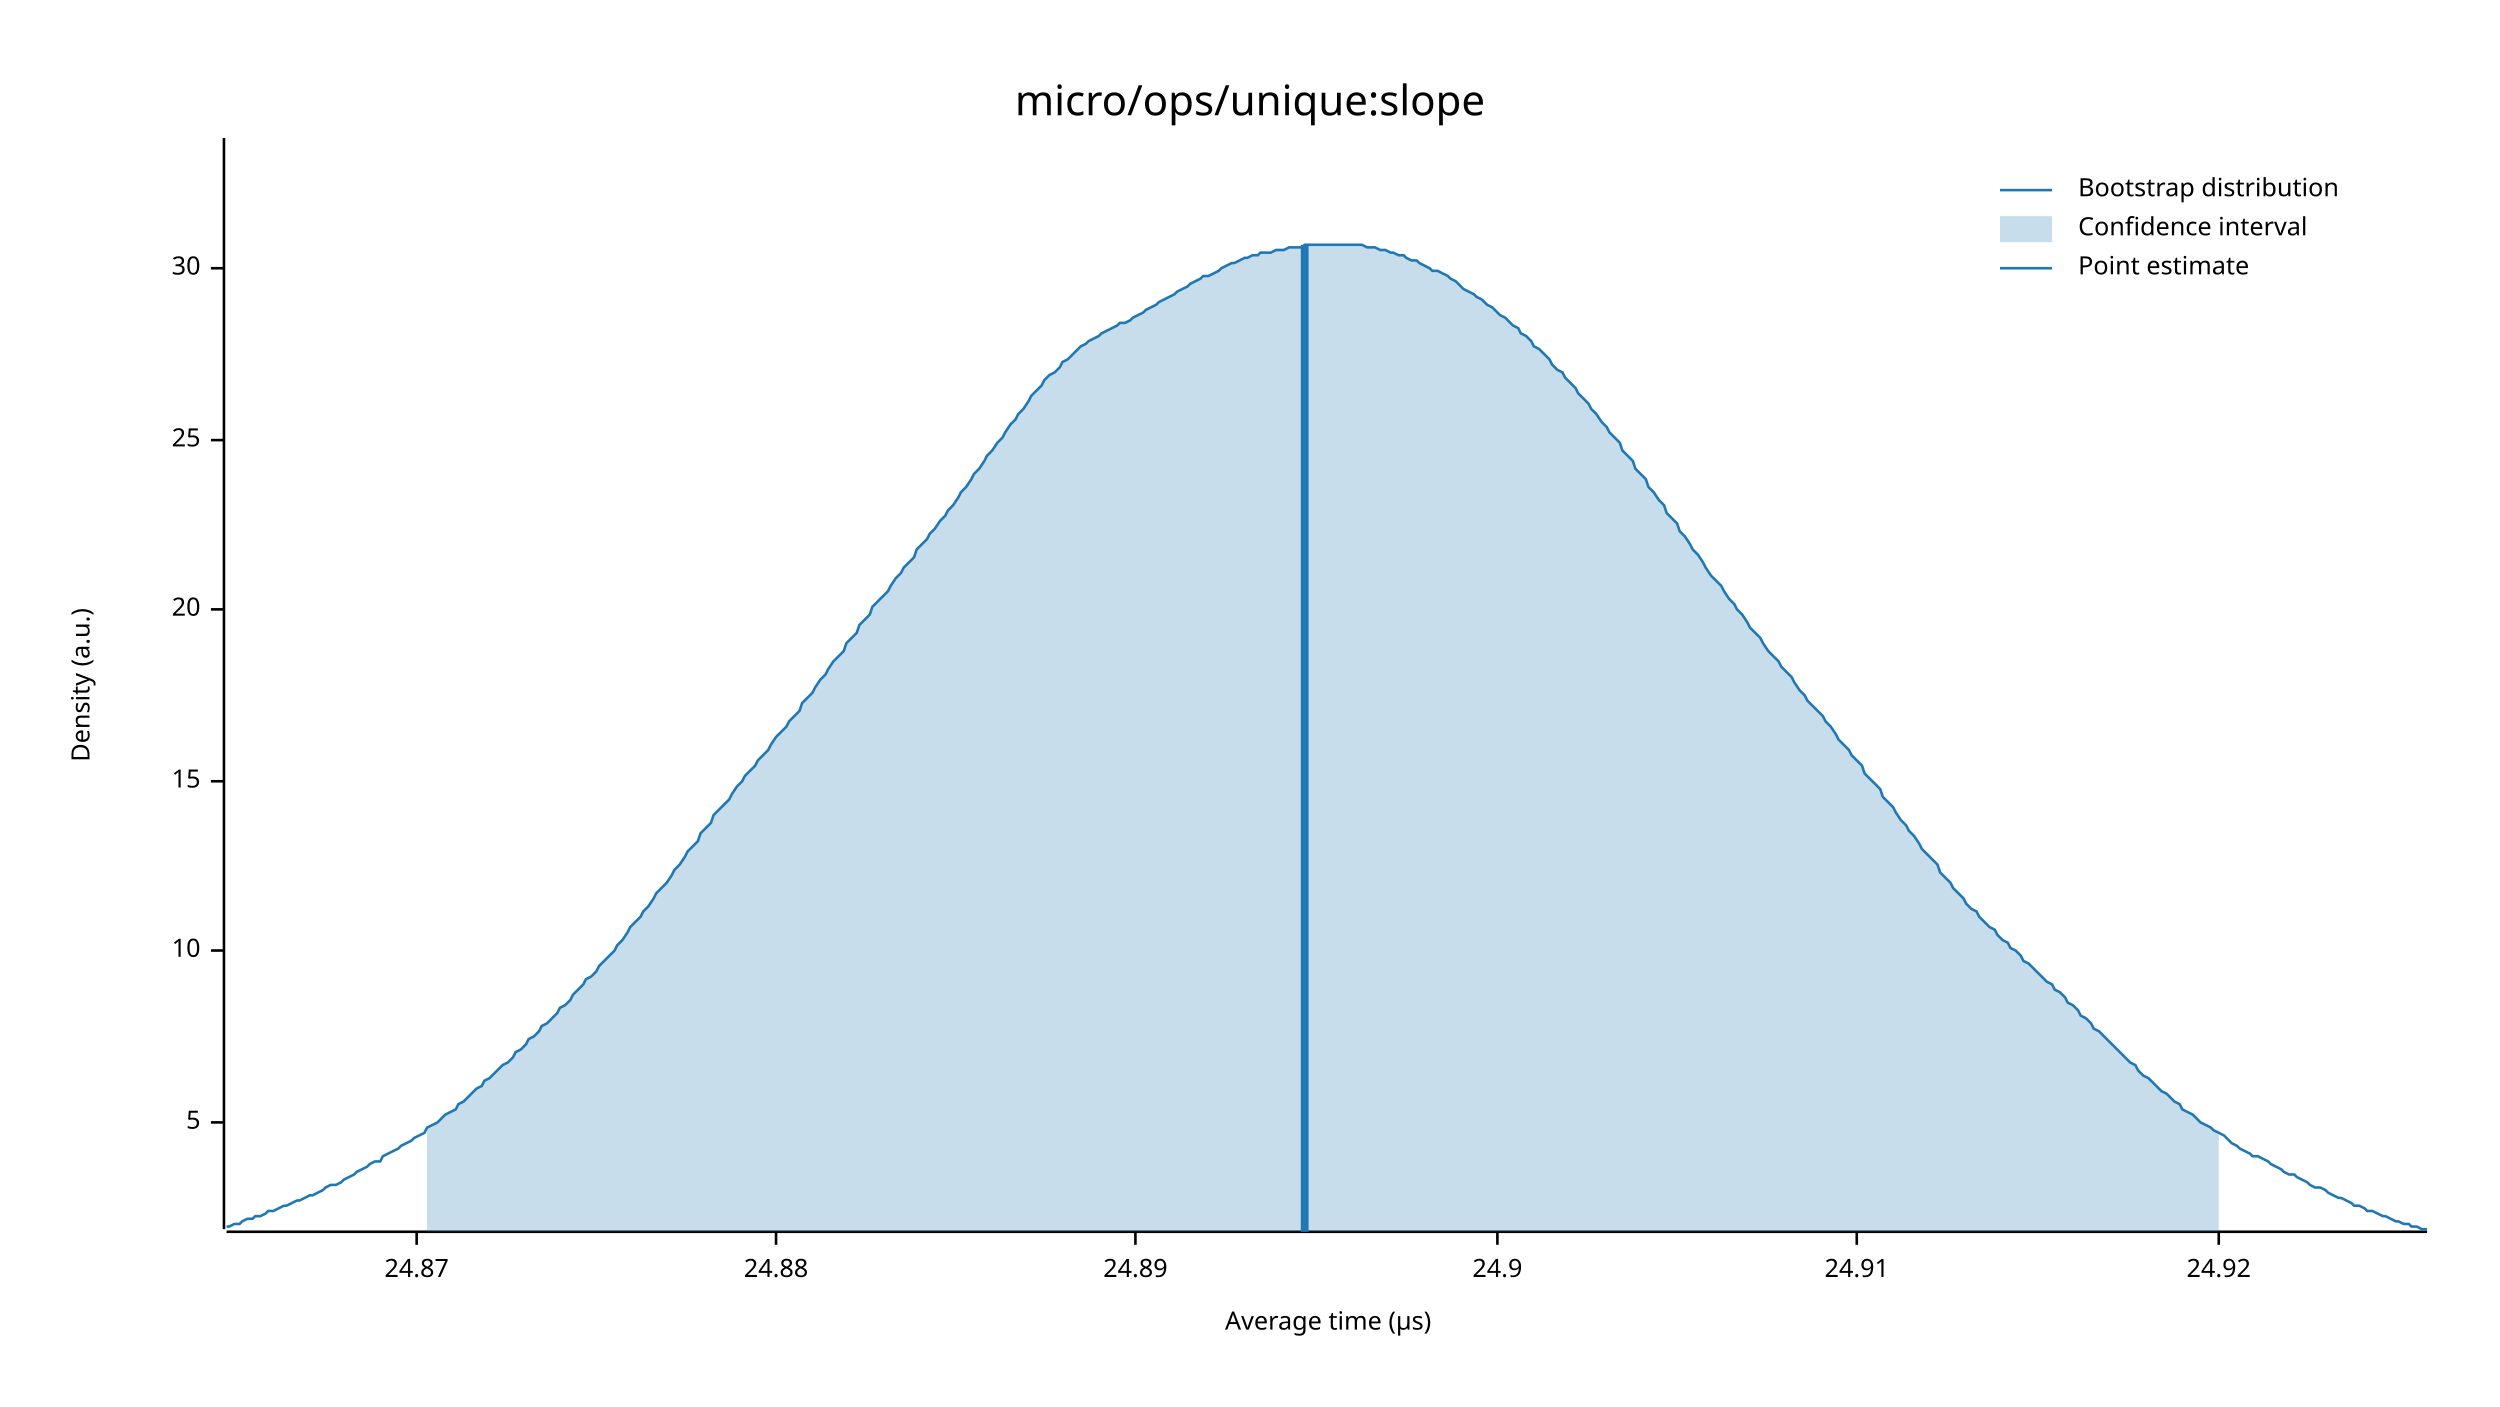
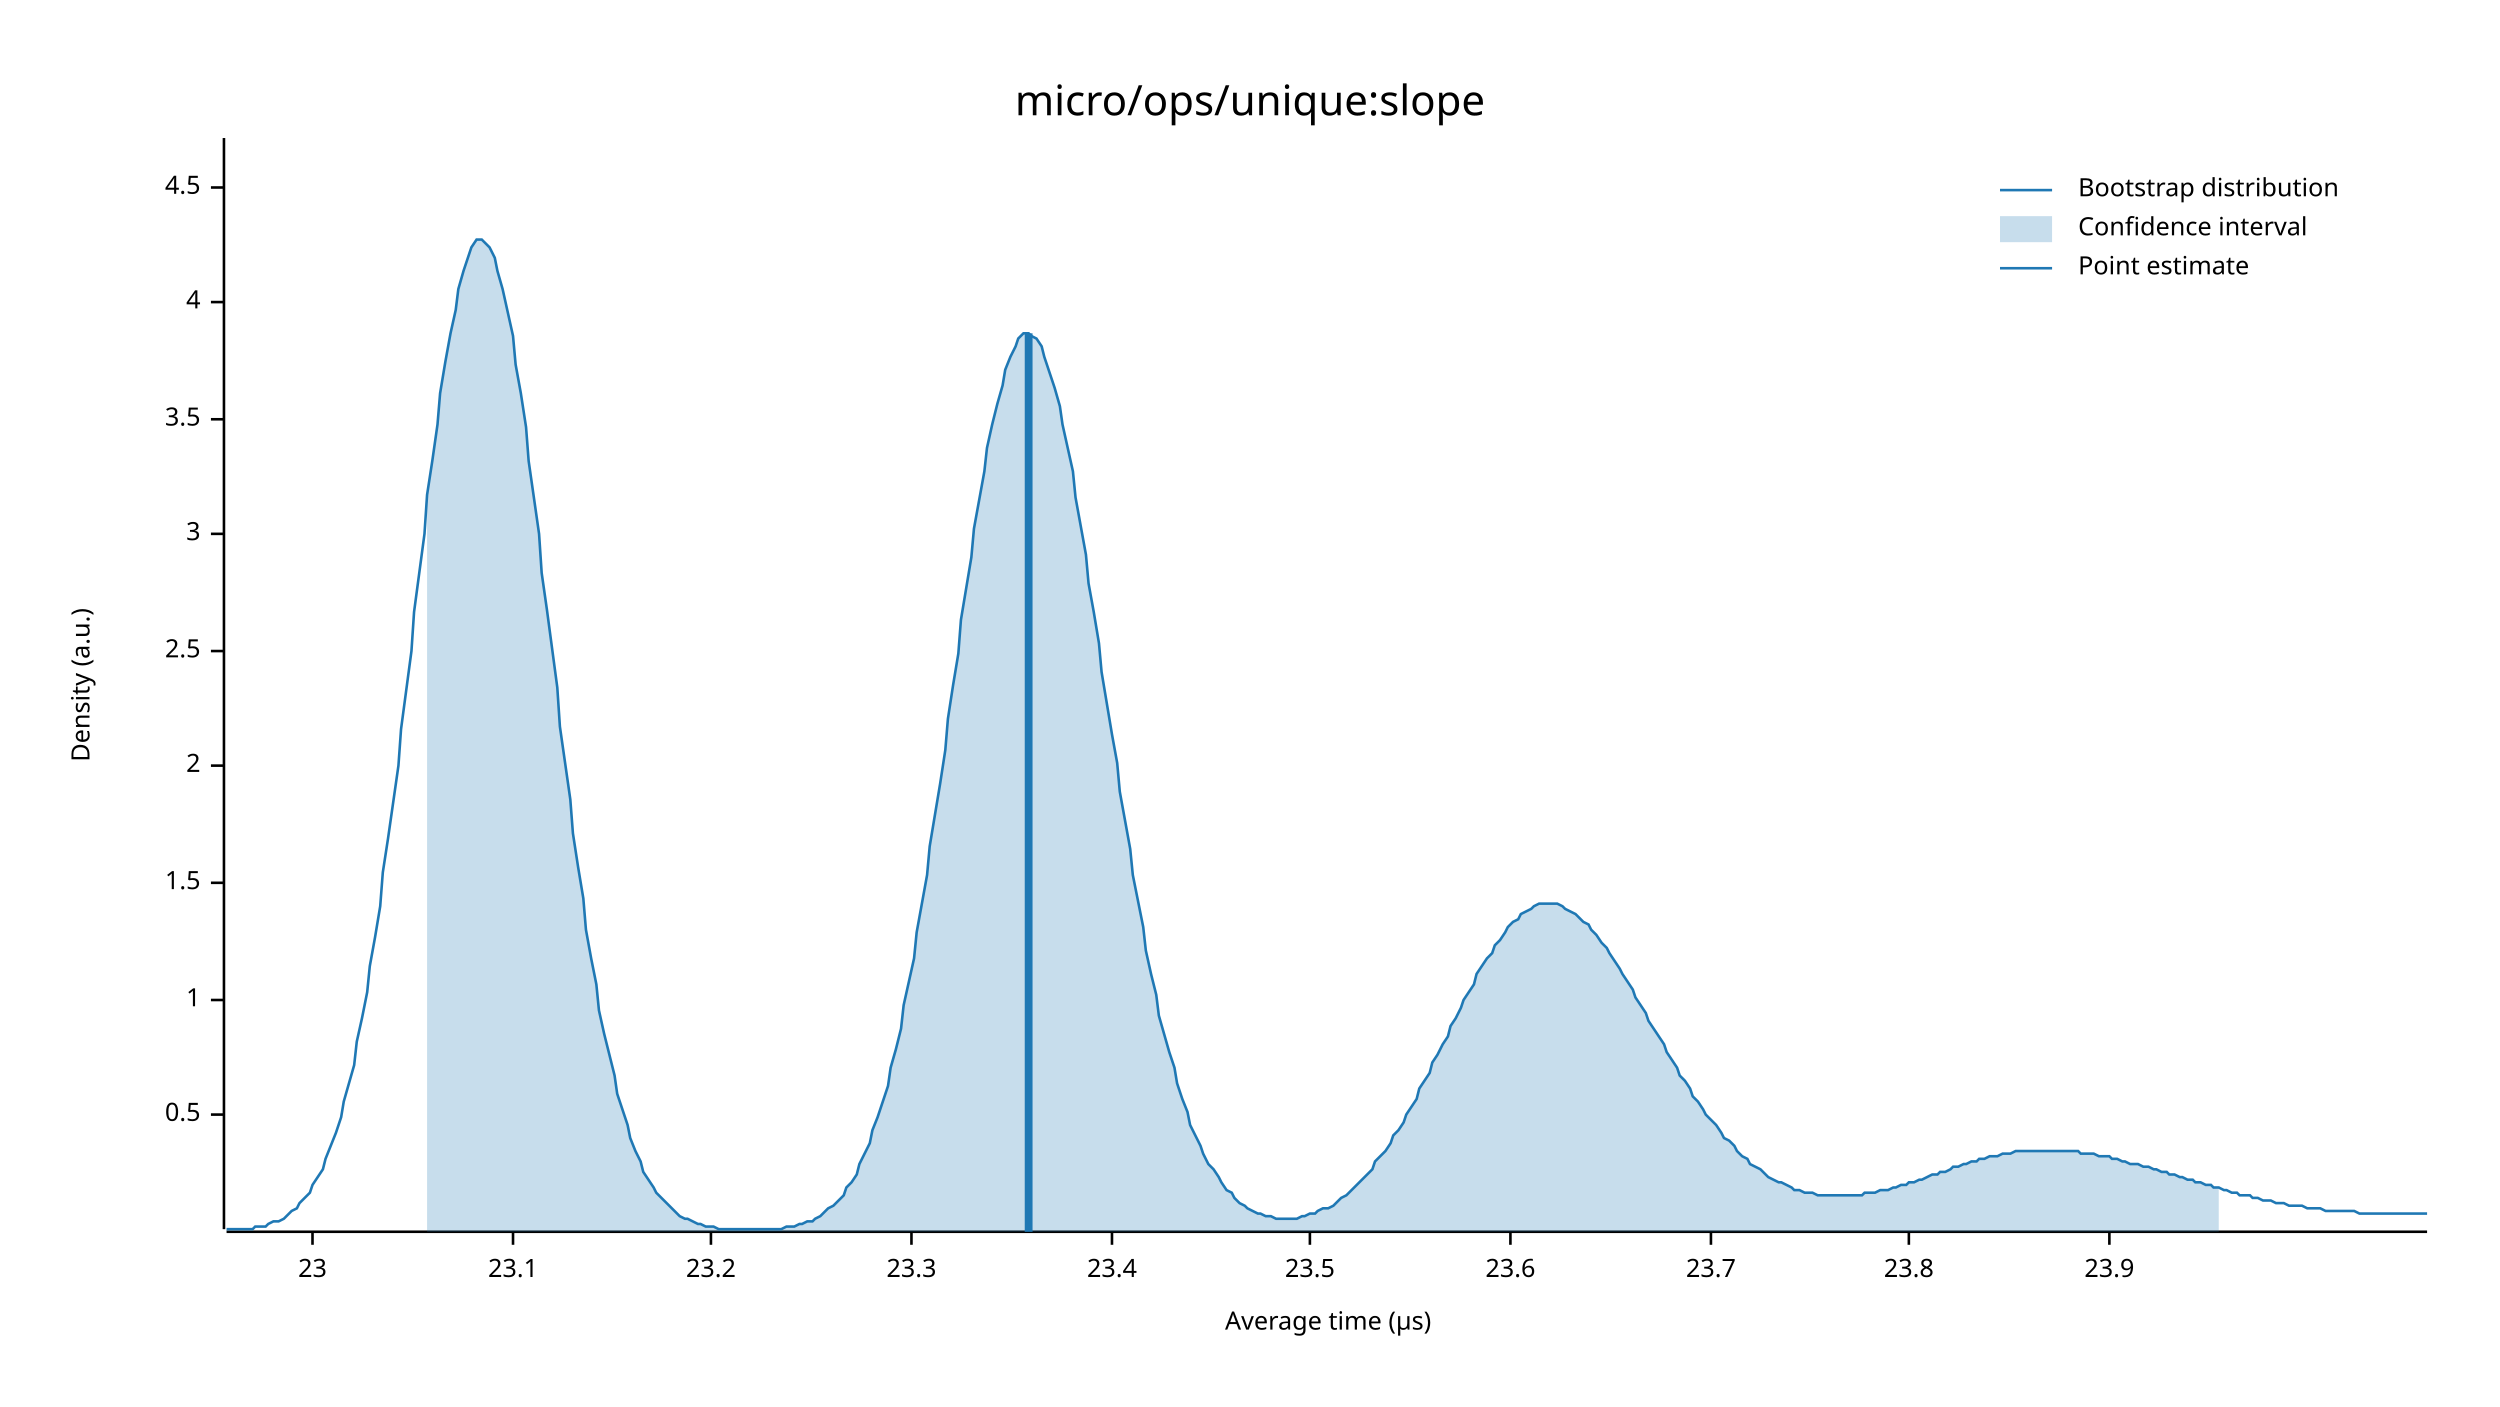
<svg xmlns="http://www.w3.org/2000/svg" width="960" height="540" viewBox="0 0 960 540">
  <text x="480" y="32" dy="0.76em" text-anchor="middle" font-family="sans-serif" font-size="16.129" opacity="1" fill="#000000">
micro/ops/unique:slope
</text>
  <text x="27" y="263" dy="0.76em" text-anchor="middle" font-family="sans-serif" font-size="9.677" opacity="1" fill="#000000" transform="rotate(270, 27, 263)">
Density (a.u.)
</text>
  <text x="510" y="513" dy="-0.5ex" text-anchor="middle" font-family="sans-serif" font-size="9.677" opacity="1" fill="#000000">
Average time (µs)
</text>
  <polyline fill="none" opacity="1" stroke="#000000" stroke-width="1" points="86,53 86,472 " />
-   <text x="77" y="431" dy="0.5ex" text-anchor="end" font-family="sans-serif" font-size="9.677" opacity="1" fill="#000000">
- 5
+   <text x="77" y="428" dy="0.5ex" text-anchor="end" font-family="sans-serif" font-size="9.677" opacity="1" fill="#000000">
+ 0.5
</text>
-   <polyline fill="none" opacity="1" stroke="#000000" stroke-width="1" points="81,431 86,431 " />
-   <text x="77" y="365" dy="0.5ex" text-anchor="end" font-family="sans-serif" font-size="9.677" opacity="1" fill="#000000">
- 10
+   <polyline fill="none" opacity="1" stroke="#000000" stroke-width="1" points="81,428 86,428 " />
+   <text x="77" y="384" dy="0.5ex" text-anchor="end" font-family="sans-serif" font-size="9.677" opacity="1" fill="#000000">
+ 1
</text>
-   <polyline fill="none" opacity="1" stroke="#000000" stroke-width="1" points="81,365 86,365 " />
-   <text x="77" y="300" dy="0.5ex" text-anchor="end" font-family="sans-serif" font-size="9.677" opacity="1" fill="#000000">
- 15
+   <polyline fill="none" opacity="1" stroke="#000000" stroke-width="1" points="81,384 86,384 " />
+   <text x="77" y="339" dy="0.5ex" text-anchor="end" font-family="sans-serif" font-size="9.677" opacity="1" fill="#000000">
+ 1.5
</text>
-   <polyline fill="none" opacity="1" stroke="#000000" stroke-width="1" points="81,300 86,300 " />
-   <text x="77" y="234" dy="0.5ex" text-anchor="end" font-family="sans-serif" font-size="9.677" opacity="1" fill="#000000">
- 20
+   <polyline fill="none" opacity="1" stroke="#000000" stroke-width="1" points="81,339 86,339 " />
+   <text x="77" y="294" dy="0.5ex" text-anchor="end" font-family="sans-serif" font-size="9.677" opacity="1" fill="#000000">
+ 2
</text>
-   <polyline fill="none" opacity="1" stroke="#000000" stroke-width="1" points="81,234 86,234 " />
-   <text x="77" y="169" dy="0.5ex" text-anchor="end" font-family="sans-serif" font-size="9.677" opacity="1" fill="#000000">
- 25
+   <polyline fill="none" opacity="1" stroke="#000000" stroke-width="1" points="81,294 86,294 " />
+   <text x="77" y="250" dy="0.5ex" text-anchor="end" font-family="sans-serif" font-size="9.677" opacity="1" fill="#000000">
+ 2.5
</text>
-   <polyline fill="none" opacity="1" stroke="#000000" stroke-width="1" points="81,169 86,169 " />
-   <text x="77" y="103" dy="0.5ex" text-anchor="end" font-family="sans-serif" font-size="9.677" opacity="1" fill="#000000">
- 30
+   <polyline fill="none" opacity="1" stroke="#000000" stroke-width="1" points="81,250 86,250 " />
+   <text x="77" y="205" dy="0.5ex" text-anchor="end" font-family="sans-serif" font-size="9.677" opacity="1" fill="#000000">
+ 3
</text>
-   <polyline fill="none" opacity="1" stroke="#000000" stroke-width="1" points="81,103 86,103 " />
+   <polyline fill="none" opacity="1" stroke="#000000" stroke-width="1" points="81,205 86,205 " />
+   <text x="77" y="161" dy="0.5ex" text-anchor="end" font-family="sans-serif" font-size="9.677" opacity="1" fill="#000000">
+ 3.5
+ </text>
+   <polyline fill="none" opacity="1" stroke="#000000" stroke-width="1" points="81,161 86,161 " />
+   <text x="77" y="116" dy="0.5ex" text-anchor="end" font-family="sans-serif" font-size="9.677" opacity="1" fill="#000000">
+ 4
+ </text>
+   <polyline fill="none" opacity="1" stroke="#000000" stroke-width="1" points="81,116 86,116 " />
+   <text x="77" y="72" dy="0.5ex" text-anchor="end" font-family="sans-serif" font-size="9.677" opacity="1" fill="#000000">
+ 4.5
+ </text>
+   <polyline fill="none" opacity="1" stroke="#000000" stroke-width="1" points="81,72 86,72 " />
  <polyline fill="none" opacity="1" stroke="#000000" stroke-width="1" points="87,473 932,473 " />
-   <text x="160" y="483" dy="0.76em" text-anchor="middle" font-family="sans-serif" font-size="9.677" opacity="1" fill="#000000">
- 24.87
+   <text x="120" y="483" dy="0.76em" text-anchor="middle" font-family="sans-serif" font-size="9.677" opacity="1" fill="#000000">
+ 23
</text>
-   <polyline fill="none" opacity="1" stroke="#000000" stroke-width="1" points="160,473 160,478 " />
-   <text x="298" y="483" dy="0.76em" text-anchor="middle" font-family="sans-serif" font-size="9.677" opacity="1" fill="#000000">
- 24.88
+   <polyline fill="none" opacity="1" stroke="#000000" stroke-width="1" points="120,473 120,478 " />
+   <text x="197" y="483" dy="0.76em" text-anchor="middle" font-family="sans-serif" font-size="9.677" opacity="1" fill="#000000">
+ 23.1
</text>
-   <polyline fill="none" opacity="1" stroke="#000000" stroke-width="1" points="298,473 298,478 " />
-   <text x="436" y="483" dy="0.76em" text-anchor="middle" font-family="sans-serif" font-size="9.677" opacity="1" fill="#000000">
- 24.89
+   <polyline fill="none" opacity="1" stroke="#000000" stroke-width="1" points="197,473 197,478 " />
+   <text x="273" y="483" dy="0.76em" text-anchor="middle" font-family="sans-serif" font-size="9.677" opacity="1" fill="#000000">
+ 23.2
</text>
-   <polyline fill="none" opacity="1" stroke="#000000" stroke-width="1" points="436,473 436,478 " />
-   <text x="575" y="483" dy="0.76em" text-anchor="middle" font-family="sans-serif" font-size="9.677" opacity="1" fill="#000000">
- 24.9
+   <polyline fill="none" opacity="1" stroke="#000000" stroke-width="1" points="273,473 273,478 " />
+   <text x="350" y="483" dy="0.76em" text-anchor="middle" font-family="sans-serif" font-size="9.677" opacity="1" fill="#000000">
+ 23.3
</text>
-   <polyline fill="none" opacity="1" stroke="#000000" stroke-width="1" points="575,473 575,478 " />
-   <text x="713" y="483" dy="0.76em" text-anchor="middle" font-family="sans-serif" font-size="9.677" opacity="1" fill="#000000">
- 24.91
+   <polyline fill="none" opacity="1" stroke="#000000" stroke-width="1" points="350,473 350,478 " />
+   <text x="427" y="483" dy="0.76em" text-anchor="middle" font-family="sans-serif" font-size="9.677" opacity="1" fill="#000000">
+ 23.4
</text>
-   <polyline fill="none" opacity="1" stroke="#000000" stroke-width="1" points="713,473 713,478 " />
-   <text x="852" y="483" dy="0.76em" text-anchor="middle" font-family="sans-serif" font-size="9.677" opacity="1" fill="#000000">
- 24.92
+   <polyline fill="none" opacity="1" stroke="#000000" stroke-width="1" points="427,473 427,478 " />
+   <text x="503" y="483" dy="0.76em" text-anchor="middle" font-family="sans-serif" font-size="9.677" opacity="1" fill="#000000">
+ 23.5
</text>
-   <polyline fill="none" opacity="1" stroke="#000000" stroke-width="1" points="852,473 852,478 " />
-   <polyline fill="none" opacity="1" stroke="#1F78B4" stroke-width="1" points="87,471 88,471 90,470 92,470 93,469 95,468 97,468 98,467 100,467 102,466 103,465 105,465 107,464 109,463 110,463 112,462 114,461 115,461 117,460 119,459 120,459 122,458 124,457 125,456 127,455 129,455 131,454 132,453 134,452 136,451 137,450 139,449 141,448 142,447 144,446 146,446 147,444 149,443 151,442 153,441 154,440 156,439 158,438 159,437 161,436 163,435 164,433 166,432 168,431 169,430 171,428 173,427 175,426 176,424 178,423 180,421 181,420 183,418 185,417 186,415 188,414 190,412 191,411 193,409 195,408 197,406 198,404 200,403 202,401 203,399 205,398 207,396 208,394 210,393 212,391 214,389 215,387 217,386 219,384 220,382 222,380 224,378 225,376 227,375 229,373 230,371 232,369 234,367 236,365 237,363 239,361 241,358 242,356 244,354 246,352 247,350 249,348 251,345 252,343 254,341 256,339 258,336 259,334 261,332 263,329 264,327 266,325 268,323 269,320 271,318 273,316 274,313 276,311 278,309 280,307 281,305 283,302 285,300 286,298 288,296 290,294 291,292 293,290 295,288 296,286 298,283 300,281 302,279 303,277 305,275 307,273 308,270 310,268 312,266 313,264 315,261 317,259 318,257 320,254 322,252 324,250 325,247 327,245 329,243 330,240 332,238 334,236 335,233 337,231 339,229 341,227 342,225 344,222 346,220 347,218 349,216 351,214 352,211 354,209 356,207 357,205 359,203 361,200 363,198 364,196 366,194 368,191 369,189 371,187 373,184 374,182 376,180 378,177 379,175 381,173 383,170 385,168 386,166 388,163 390,161 391,159 393,157 395,154 396,152 398,150 400,148 401,146 403,144 405,143 407,141 408,139 410,138 412,136 413,135 415,133 417,132 418,131 420,130 422,129 423,128 425,127 427,126 429,125 430,124 432,124 434,123 435,122 437,121 439,120 440,119 442,118 444,117 445,116 447,115 449,114 451,113 452,112 454,111 456,110 457,109 459,108 461,107 462,106 464,106 466,105 468,104 469,103 471,102 473,101 474,101 476,100 478,99 479,99 481,98 483,98 484,97 486,97 488,97 490,96 491,96 493,96 495,95 496,95 498,95 500,95 501,94 503,94 505,94 506,94 508,94 510,94 512,94 513,94 515,94 517,94 518,94 520,94 522,94 523,94 525,95 527,95 528,95 530,96 532,96 534,97 535,97 537,98 539,98 540,99 542,100 544,100 545,101 547,102 549,103 550,104 552,104 554,105 556,106 557,107 559,108 561,110 562,111 564,112 566,113 567,114 569,115 571,117 573,118 574,119 576,121 578,122 579,123 581,125 583,126 584,128 586,129 588,131 589,133 591,134 593,136 595,138 596,140 598,142 600,143 601,145 603,147 605,149 606,151 608,153 610,155 611,157 613,159 615,162 617,164 618,166 620,168 622,170 623,173 625,175 627,177 628,180 630,182 632,184 633,187 635,189 637,192 639,194 640,197 642,199 644,201 645,204 647,206 649,209 650,211 652,213 654,216 655,218 657,221 659,223 661,225 662,227 664,230 666,232 667,234 669,236 671,239 672,241 674,243 676,245 677,247 679,250 681,252 683,254 684,256 686,258 688,260 689,262 691,265 693,267 694,269 696,271 698,273 700,275 701,277 703,279 705,282 706,284 708,286 710,288 711,290 713,292 715,294 716,297 718,299 720,301 722,303 723,306 725,308 727,310 728,312 730,315 732,317 733,319 735,321 737,324 738,326 740,328 742,330 744,332 745,335 747,337 749,339 750,341 752,343 754,345 755,347 757,349 759,350 760,352 762,354 764,356 766,357 767,359 769,361 771,362 772,364 774,365 776,367 777,369 779,370 781,372 782,373 784,375 786,377 788,378 789,380 791,381 793,383 794,385 796,386 798,388 799,390 801,391 803,393 804,395 806,396 808,398 810,400 811,401 813,403 815,405 816,406 818,408 820,409 821,411 823,413 825,414 827,416 828,417 830,419 832,420 833,421 835,423 837,424 838,426 840,427 842,428 843,429 845,431 847,432 849,433 850,434 852,435 854,436 855,437 857,439 859,440 860,441 862,442 864,443 865,444 867,444 869,445 871,446 872,447 874,448 876,449 877,450 879,451 881,451 882,452 884,453 886,454 887,455 889,456 891,456 893,457 894,458 896,459 898,460 899,460 901,461 903,462 904,463 906,463 908,464 909,465 911,465 913,466 915,467 916,467 918,468 920,469 921,469 923,470 925,470 926,471 928,471 930,472 932,472 " />
-   <polygon opacity="0.25" fill="#1F78B4" points="164,433 166,432 168,431 169,430 171,428 173,427 175,426 176,424 178,423 180,421 181,420 183,418 185,417 186,415 188,414 190,412 191,411 193,409 195,408 197,406 198,404 200,403 202,401 203,399 205,398 207,396 208,394 210,393 212,391 214,389 215,387 217,386 219,384 220,382 222,380 224,378 225,376 227,375 229,373 230,371 232,369 234,367 236,365 237,363 239,361 241,358 242,356 244,354 246,352 247,350 249,348 251,345 252,343 254,341 256,339 258,336 259,334 261,332 263,329 264,327 266,325 268,323 269,320 271,318 273,316 274,313 276,311 278,309 280,307 281,305 283,302 285,300 286,298 288,296 290,294 291,292 293,290 295,288 296,286 298,283 300,281 302,279 303,277 305,275 307,273 308,270 310,268 312,266 313,264 315,261 317,259 318,257 320,254 322,252 324,250 325,247 327,245 329,243 330,240 332,238 334,236 335,233 337,231 339,229 341,227 342,225 344,222 346,220 347,218 349,216 351,214 352,211 354,209 356,207 357,205 359,203 361,200 363,198 364,196 366,194 368,191 369,189 371,187 373,184 374,182 376,180 378,177 379,175 381,173 383,170 385,168 386,166 388,163 390,161 391,159 393,157 395,154 396,152 398,150 400,148 401,146 403,144 405,143 407,141 408,139 410,138 412,136 413,135 415,133 417,132 418,131 420,130 422,129 423,128 425,127 427,126 429,125 430,124 432,124 434,123 435,122 437,121 439,120 440,119 442,118 444,117 445,116 447,115 449,114 451,113 452,112 454,111 456,110 457,109 459,108 461,107 462,106 464,106 466,105 468,104 469,103 471,102 473,101 474,101 476,100 478,99 479,99 481,98 483,98 484,97 486,97 488,97 490,96 491,96 493,96 495,95 496,95 498,95 500,95 501,94 503,94 505,94 506,94 508,94 510,94 512,94 513,94 515,94 517,94 518,94 520,94 522,94 523,94 525,95 527,95 528,95 530,96 532,96 534,97 535,97 537,98 539,98 540,99 542,100 544,100 545,101 547,102 549,103 550,104 552,104 554,105 556,106 557,107 559,108 561,110 562,111 564,112 566,113 567,114 569,115 571,117 573,118 574,119 576,121 578,122 579,123 581,125 583,126 584,128 586,129 588,131 589,133 591,134 593,136 595,138 596,140 598,142 600,143 601,145 603,147 605,149 606,151 608,153 610,155 611,157 613,159 615,162 617,164 618,166 620,168 622,170 623,173 625,175 627,177 628,180 630,182 632,184 633,187 635,189 637,192 639,194 640,197 642,199 644,201 645,204 647,206 649,209 650,211 652,213 654,216 655,218 657,221 659,223 661,225 662,227 664,230 666,232 667,234 669,236 671,239 672,241 674,243 676,245 677,247 679,250 681,252 683,254 684,256 686,258 688,260 689,262 691,265 693,267 694,269 696,271 698,273 700,275 701,277 703,279 705,282 706,284 708,286 710,288 711,290 713,292 715,294 716,297 718,299 720,301 722,303 723,306 725,308 727,310 728,312 730,315 732,317 733,319 735,321 737,324 738,326 740,328 742,330 744,332 745,335 747,337 749,339 750,341 752,343 754,345 755,347 757,349 759,350 760,352 762,354 764,356 766,357 767,359 769,361 771,362 772,364 774,365 776,367 777,369 779,370 781,372 782,373 784,375 786,377 788,378 789,380 791,381 793,383 794,385 796,386 798,388 799,390 801,391 803,393 804,395 806,396 808,398 810,400 811,401 813,403 815,405 816,406 818,408 820,409 821,411 823,413 825,414 827,416 828,417 830,419 832,420 833,421 835,423 837,424 838,426 840,427 842,428 843,429 845,431 847,432 849,433 850,434 852,435 852,473 164,473 " />
-   <polyline fill="none" opacity="1" stroke="#1F78B4" stroke-width="3" points="501,473 501,94 " />
+   <polyline fill="none" opacity="1" stroke="#000000" stroke-width="1" points="503,473 503,478 " />
+   <text x="580" y="483" dy="0.76em" text-anchor="middle" font-family="sans-serif" font-size="9.677" opacity="1" fill="#000000">
+ 23.6
+ </text>
+   <polyline fill="none" opacity="1" stroke="#000000" stroke-width="1" points="580,473 580,478 " />
+   <text x="657" y="483" dy="0.76em" text-anchor="middle" font-family="sans-serif" font-size="9.677" opacity="1" fill="#000000">
+ 23.7
+ </text>
+   <polyline fill="none" opacity="1" stroke="#000000" stroke-width="1" points="657,473 657,478 " />
+   <text x="733" y="483" dy="0.76em" text-anchor="middle" font-family="sans-serif" font-size="9.677" opacity="1" fill="#000000">
+ 23.8
+ </text>
+   <polyline fill="none" opacity="1" stroke="#000000" stroke-width="1" points="733,473 733,478 " />
+   <text x="810" y="483" dy="0.76em" text-anchor="middle" font-family="sans-serif" font-size="9.677" opacity="1" fill="#000000">
+ 23.9
+ </text>
+   <polyline fill="none" opacity="1" stroke="#000000" stroke-width="1" points="810,473 810,478 " />
+   <polyline fill="none" opacity="1" stroke="#1F78B4" stroke-width="1" points="87,472 88,472 90,472 92,472 93,472 95,472 97,472 98,471 100,471 102,471 103,470 105,469 107,469 109,468 110,467 112,465 114,464 115,462 117,460 119,458 120,455 122,452 124,449 125,445 127,440 129,435 131,429 132,423 134,416 136,409 137,400 139,391 141,381 142,371 144,360 146,348 147,335 149,322 151,308 153,294 154,280 156,265 158,250 159,235 161,220 163,205 164,190 166,177 168,163 169,151 171,139 173,128 175,119 176,111 178,104 180,98 181,95 183,92 185,92 186,93 188,95 190,99 191,104 193,111 195,120 197,129 198,140 200,151 202,164 203,177 205,191 207,205 208,220 210,234 212,249 214,264 215,279 217,293 219,307 220,320 222,333 224,345 225,357 227,368 229,378 230,388 232,397 234,405 236,413 237,420 239,426 241,432 242,437 244,442 246,446 247,450 249,453 251,456 252,458 254,460 256,462 258,464 259,465 261,467 263,468 264,468 266,469 268,470 269,470 271,471 273,471 274,471 276,472 278,472 280,472 281,472 283,472 285,472 286,472 288,472 290,472 291,472 293,472 295,472 296,472 298,472 300,472 302,471 303,471 305,471 307,470 308,470 310,469 312,469 313,468 315,467 317,465 318,464 320,463 322,461 324,459 325,456 327,454 329,451 330,447 332,443 334,439 335,434 337,429 339,423 341,417 342,410 344,403 346,395 347,386 349,377 351,368 352,358 354,347 356,336 357,325 359,313 361,301 363,288 364,276 366,263 368,251 369,238 371,226 373,214 374,203 376,192 378,181 379,172 381,163 383,155 385,148 386,142 388,137 390,133 391,130 393,128 395,128 396,129 398,130 400,133 401,137 403,143 405,149 407,156 408,163 410,172 412,181 413,191 415,202 417,213 418,224 420,235 422,247 423,258 425,270 427,282 429,293 430,304 432,315 434,326 435,336 437,346 439,356 440,365 442,374 444,382 445,390 447,397 449,404 451,410 452,416 454,422 456,427 457,432 459,436 461,440 462,443 464,447 466,449 468,452 469,454 471,457 473,458 474,460 476,462 478,463 479,464 481,465 483,466 484,466 486,467 488,467 490,468 491,468 493,468 495,468 496,468 498,468 500,467 501,467 503,466 505,466 506,465 508,464 510,464 512,463 513,462 515,460 517,459 518,458 520,456 522,454 523,453 525,451 527,449 528,446 530,444 532,442 534,439 535,436 537,434 539,431 540,428 542,425 544,422 545,418 547,415 549,412 550,408 552,405 554,401 556,398 557,394 559,391 561,387 562,384 564,381 566,378 567,374 569,371 571,368 573,366 574,363 576,361 578,358 579,356 581,354 583,353 584,351 586,350 588,349 589,348 591,347 593,347 595,347 596,347 598,347 600,348 601,349 603,350 605,351 606,352 608,354 610,355 611,357 613,359 615,362 617,364 618,366 620,369 622,372 623,374 625,377 627,380 628,383 630,386 632,389 633,392 635,395 637,398 639,401 640,404 642,407 644,410 645,413 647,415 649,418 650,421 652,423 654,426 655,428 657,430 659,432 661,435 662,437 664,438 666,440 667,442 669,444 671,445 672,447 674,448 676,449 677,450 679,452 681,453 683,454 684,454 686,455 688,456 689,457 691,457 693,458 694,458 696,458 698,459 700,459 701,459 703,459 705,459 706,459 708,459 710,459 711,459 713,459 715,459 716,458 718,458 720,458 722,457 723,457 725,457 727,456 728,456 730,455 732,455 733,454 735,454 737,453 738,453 740,452 742,451 744,451 745,450 747,450 749,449 750,448 752,448 754,447 755,447 757,446 759,446 760,445 762,445 764,444 766,444 767,444 769,443 771,443 772,443 774,442 776,442 777,442 779,442 781,442 782,442 784,442 786,442 788,442 789,442 791,442 793,442 794,442 796,442 798,442 799,443 801,443 803,443 804,443 806,444 808,444 810,444 811,445 813,445 815,446 816,446 818,447 820,447 821,447 823,448 825,448 827,449 828,449 830,450 832,450 833,451 835,451 837,452 838,452 840,453 842,453 843,454 845,454 847,455 849,455 850,456 852,456 854,457 855,457 857,458 859,458 860,459 862,459 864,459 865,460 867,460 869,461 871,461 872,461 874,462 876,462 877,462 879,463 881,463 882,463 884,463 886,464 887,464 889,464 891,464 893,465 894,465 896,465 898,465 899,465 901,465 903,465 904,465 906,466 908,466 909,466 911,466 913,466 915,466 916,466 918,466 920,466 921,466 923,466 925,466 926,466 928,466 930,466 932,466 " />
+   <polygon opacity="0.25" fill="#1F78B4" points="164,190 166,177 168,163 169,151 171,139 173,128 175,119 176,111 178,104 180,98 181,95 183,92 185,92 186,93 188,95 190,99 191,104 193,111 195,120 197,129 198,140 200,151 202,164 203,177 205,191 207,205 208,220 210,234 212,249 214,264 215,279 217,293 219,307 220,320 222,333 224,345 225,357 227,368 229,378 230,388 232,397 234,405 236,413 237,420 239,426 241,432 242,437 244,442 246,446 247,450 249,453 251,456 252,458 254,460 256,462 258,464 259,465 261,467 263,468 264,468 266,469 268,470 269,470 271,471 273,471 274,471 276,472 278,472 280,472 281,472 283,472 285,472 286,472 288,472 290,472 291,472 293,472 295,472 296,472 298,472 300,472 302,471 303,471 305,471 307,470 308,470 310,469 312,469 313,468 315,467 317,465 318,464 320,463 322,461 324,459 325,456 327,454 329,451 330,447 332,443 334,439 335,434 337,429 339,423 341,417 342,410 344,403 346,395 347,386 349,377 351,368 352,358 354,347 356,336 357,325 359,313 361,301 363,288 364,276 366,263 368,251 369,238 371,226 373,214 374,203 376,192 378,181 379,172 381,163 383,155 385,148 386,142 388,137 390,133 391,130 393,128 395,128 396,129 398,130 400,133 401,137 403,143 405,149 407,156 408,163 410,172 412,181 413,191 415,202 417,213 418,224 420,235 422,247 423,258 425,270 427,282 429,293 430,304 432,315 434,326 435,336 437,346 439,356 440,365 442,374 444,382 445,390 447,397 449,404 451,410 452,416 454,422 456,427 457,432 459,436 461,440 462,443 464,447 466,449 468,452 469,454 471,457 473,458 474,460 476,462 478,463 479,464 481,465 483,466 484,466 486,467 488,467 490,468 491,468 493,468 495,468 496,468 498,468 500,467 501,467 503,466 505,466 506,465 508,464 510,464 512,463 513,462 515,460 517,459 518,458 520,456 522,454 523,453 525,451 527,449 528,446 530,444 532,442 534,439 535,436 537,434 539,431 540,428 542,425 544,422 545,418 547,415 549,412 550,408 552,405 554,401 556,398 557,394 559,391 561,387 562,384 564,381 566,378 567,374 569,371 571,368 573,366 574,363 576,361 578,358 579,356 581,354 583,353 584,351 586,350 588,349 589,348 591,347 593,347 595,347 596,347 598,347 600,348 601,349 603,350 605,351 606,352 608,354 610,355 611,357 613,359 615,362 617,364 618,366 620,369 622,372 623,374 625,377 627,380 628,383 630,386 632,389 633,392 635,395 637,398 639,401 640,404 642,407 644,410 645,413 647,415 649,418 650,421 652,423 654,426 655,428 657,430 659,432 661,435 662,437 664,438 666,440 667,442 669,444 671,445 672,447 674,448 676,449 677,450 679,452 681,453 683,454 684,454 686,455 688,456 689,457 691,457 693,458 694,458 696,458 698,459 700,459 701,459 703,459 705,459 706,459 708,459 710,459 711,459 713,459 715,459 716,458 718,458 720,458 722,457 723,457 725,457 727,456 728,456 730,455 732,455 733,454 735,454 737,453 738,453 740,452 742,451 744,451 745,450 747,450 749,449 750,448 752,448 754,447 755,447 757,446 759,446 760,445 762,445 764,444 766,444 767,444 769,443 771,443 772,443 774,442 776,442 777,442 779,442 781,442 782,442 784,442 786,442 788,442 789,442 791,442 793,442 794,442 796,442 798,442 799,443 801,443 803,443 804,443 806,444 808,444 810,444 811,445 813,445 815,446 816,446 818,447 820,447 821,447 823,448 825,448 827,449 828,449 830,450 832,450 833,451 835,451 837,452 838,452 840,453 842,453 843,454 845,454 847,455 849,455 850,456 852,456 852,473 164,473 " />
+   <polyline fill="none" opacity="1" stroke="#1F78B4" stroke-width="3" points="395,473 395,128 " />
  <text x="798" y="68" dy="0.76em" text-anchor="start" font-family="sans-serif" font-size="9.677" opacity="1" fill="#000000">
Bootstrap distribution
</text>
  <text x="798" y="83" dy="0.76em" text-anchor="start" font-family="sans-serif" font-size="9.677" opacity="1" fill="#000000">
Confidence interval
</text>
  <text x="798" y="98" dy="0.76em" text-anchor="start" font-family="sans-serif" font-size="9.677" opacity="1" fill="#000000">
Point estimate
</text>
  <polyline fill="none" opacity="1" stroke="#1F78B4" stroke-width="1" points="768,73 788,73 " />
  <rect x="768" y="83" width="20" height="10" opacity="0.25" fill="#1F78B4" stroke="none" />
  <polyline fill="none" opacity="1" stroke="#1F78B4" stroke-width="1" points="768,103 788,103 " />
</svg>
